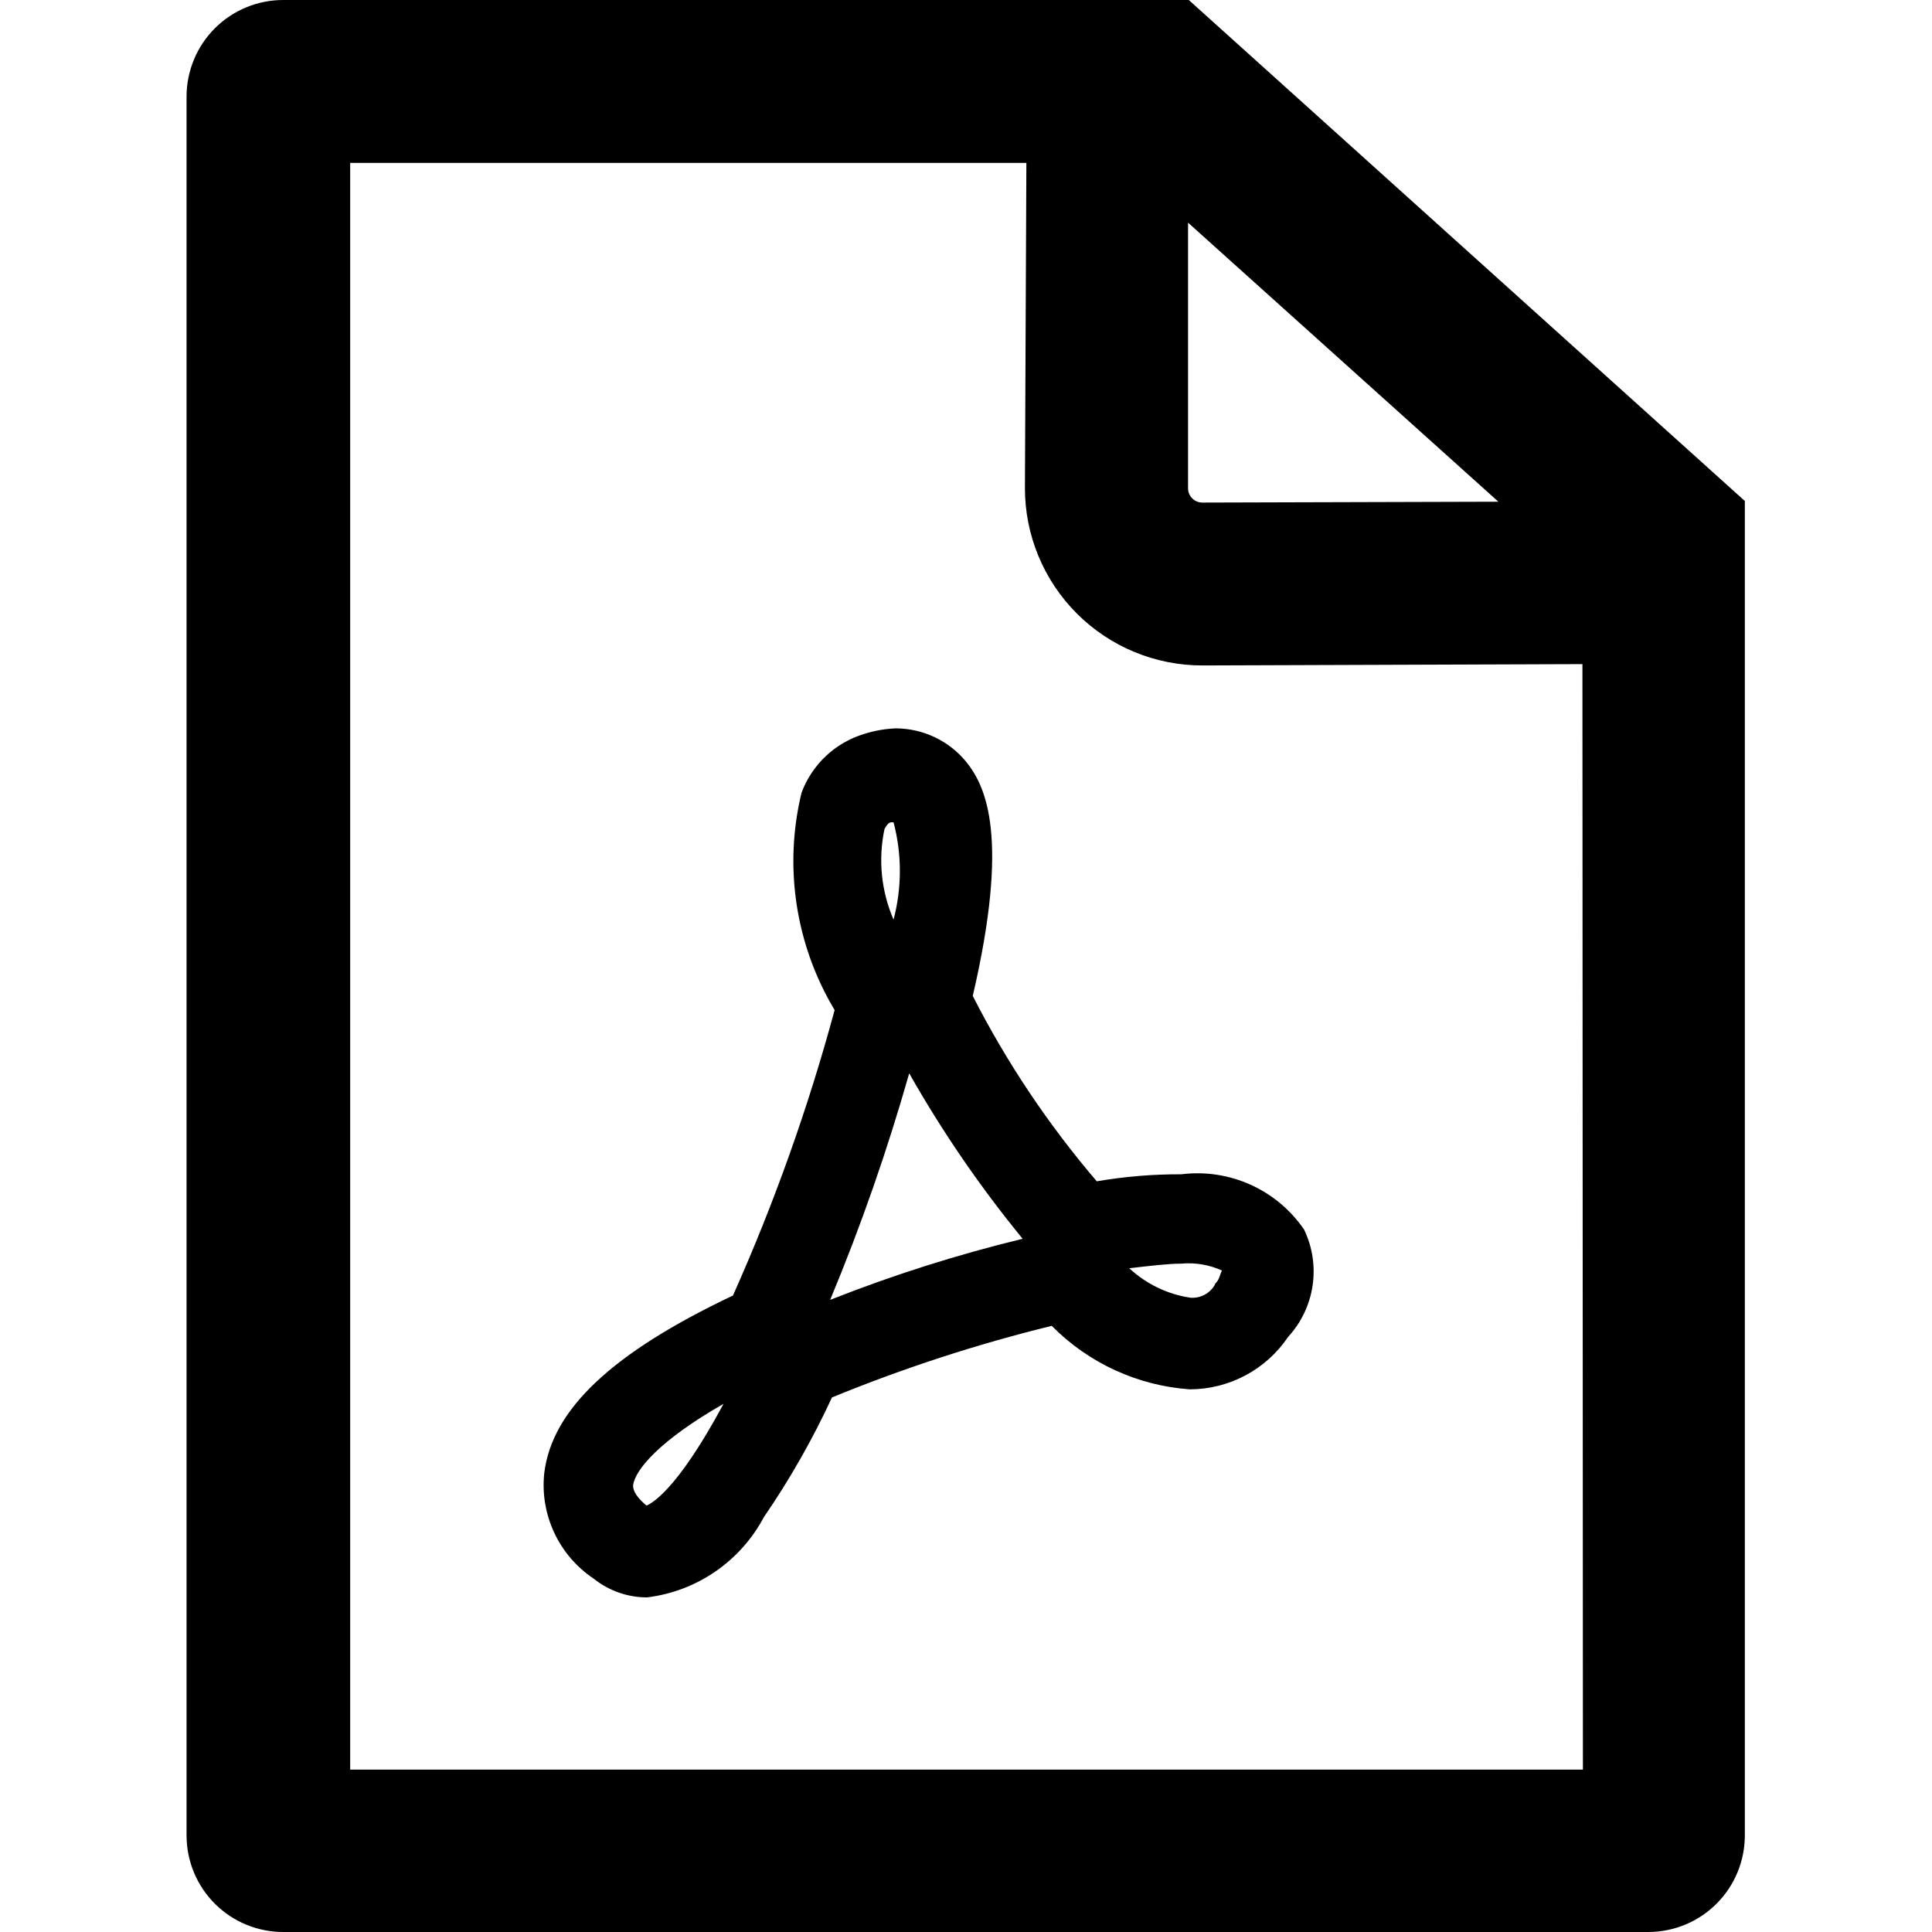
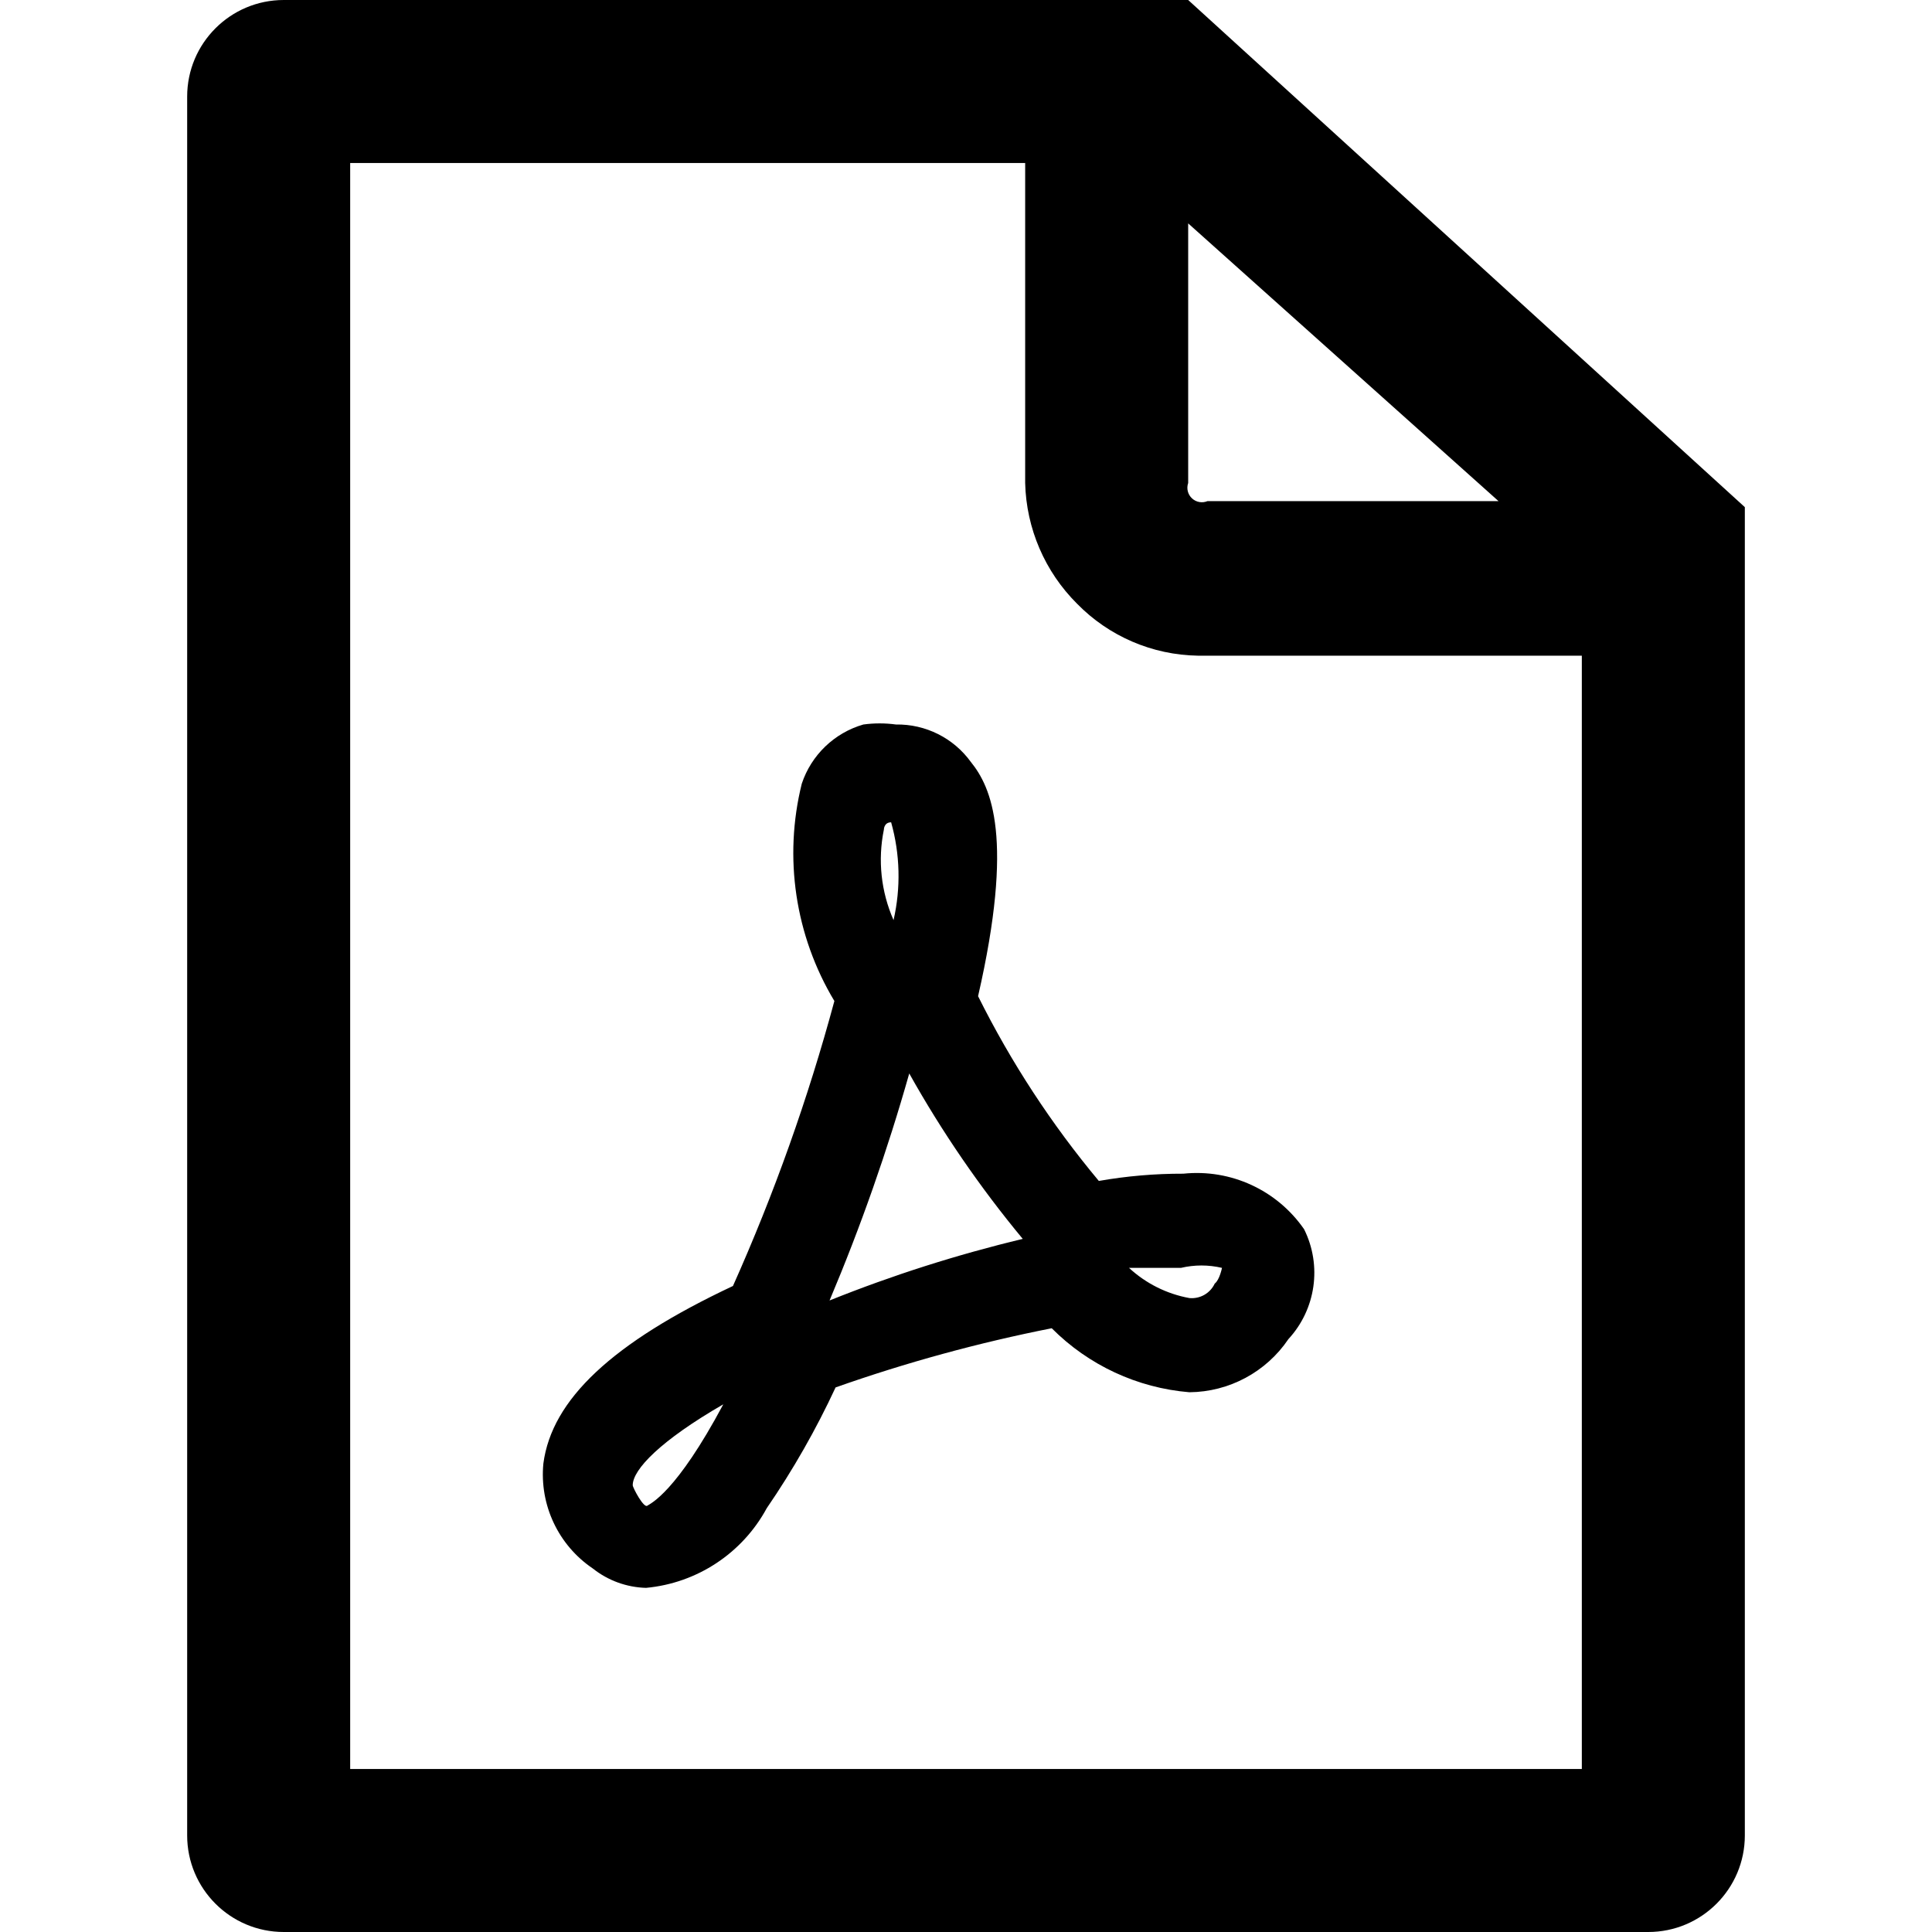
<svg xmlns="http://www.w3.org/2000/svg" viewBox="0 0 16 16">
  <g id="Layer_1" data-name="Layer 1">
    <g id="Layer_5" data-name="Layer 5">
-       <path d="M9.845,0H2.35A.8.8,0,0,0,1.545.8V15.2A.8.8,0,0,0,2.35,16h11.3a.8.8,0,0,0,.8-.805V4.149Zm2.564,4.155-2.452.007h0a.118.118,0,0,1-.118-.118l0-2.2Zm.7,10.5H2.9V1.349h5.6L8.488,4.04A1.468,1.468,0,0,0,9.96,5.511L13.105,5.5Z" />
-       <path d="M10.8,10.183a1.07,1.07,0,0,0-1.017-.458,4.057,4.057,0,0,0-.7.058A7.841,7.841,0,0,1,8.056,8.248C8.36,6.941,8.17,6.516,8,6.307a.757.757,0,0,0-.58-.275.991.991,0,0,0-.263.046.8.8,0,0,0-.519.487,2.4,2.4,0,0,0,.274,1.8,16.1,16.1,0,0,1-.842,2.364c-1,.474-1.5.943-1.563,1.473a.933.933,0,0,0,.41.872.707.707,0,0,0,.441.155,1.269,1.269,0,0,0,.967-.663,6.8,6.8,0,0,0,.565-.993A12.887,12.887,0,0,1,8.71,10.98a1.783,1.783,0,0,0,1.144.526.984.984,0,0,0,.814-.435A.8.8,0,0,0,10.8,10.183Zm-.736.451a.213.213,0,0,1-.206.113.949.949,0,0,1-.506-.244c.168-.019.318-.038.431-.038a.666.666,0,0,1,.337.057C10.1,10.559,10.1,10.6,10.06,10.634ZM5.243,12.3c.018-.131.224-.374.749-.674-.393.731-.6.824-.637.843C5.243,12.377,5.243,12.321,5.243,12.3ZM7.4,7.616a1.239,1.239,0,0,1-.075-.75c.019-.037.038-.056.056-.056H7.4A1.582,1.582,0,0,1,7.4,7.616Zm.131,1.275a9.72,9.72,0,0,0,.938,1.368,12.086,12.086,0,0,0-1.594.506A16.86,16.86,0,0,0,7.529,8.891Z" />
+       <path d="M9.84,0H2.35a.8.8,0,0,0-.8.8V15.2a.8.8,0,0,0,.8.8h11.3a.8.8,0,0,0,.8-.8v-11Zm2.57,4.15H10A.12.12,0,0,1,9.84,4V1.85Zm.69,10.5H2.9V1.35H8.49V4a1.46,1.46,0,0,0,.43,1,1.43,1.43,0,0,0,1,.43H13.1Z" />
+       <path d="M10.8,10.18a1.08,1.08,0,0,0-1-.46,4,4,0,0,0-.7.06,7.84,7.84,0,0,1-1-1.53c.3-1.31.11-1.73-.06-1.94A.75.75,0,0,0,7.42,6a1,1,0,0,0-.27,0,.76.76,0,0,0-.51.49,2.38,2.38,0,0,0,.27,1.8,16,16,0,0,1-.84,2.36c-1,.47-1.5.94-1.57,1.47a.94.94,0,0,0,.41.87.74.74,0,0,0,.44.16,1.27,1.27,0,0,0,1-.66,6.93,6.93,0,0,0,.57-1A12.88,12.88,0,0,1,8.71,11a1.82,1.82,0,0,0,1.14.53,1,1,0,0,0,.82-.44A.81.81,0,0,0,10.8,10.18Zm-.74.45a.21.21,0,0,1-.21.12,1,1,0,0,1-.5-.25l.43,0a.74.74,0,0,1,.34,0S10.1,10.6,10.06,10.63ZM5.24,12.3c0-.13.23-.37.75-.67-.39.73-.6.82-.63.84S5.24,12.32,5.24,12.3ZM7.4,7.62a1.24,1.24,0,0,1-.08-.75s0-.06.06-.06h0A1.64,1.64,0,0,1,7.4,7.62Zm.13,1.27a9.13,9.13,0,0,0,.94,1.37,11.44,11.44,0,0,0-1.6.51A16.13,16.13,0,0,0,7.53,8.89Z" />
    </g>
  </g>
</svg>
